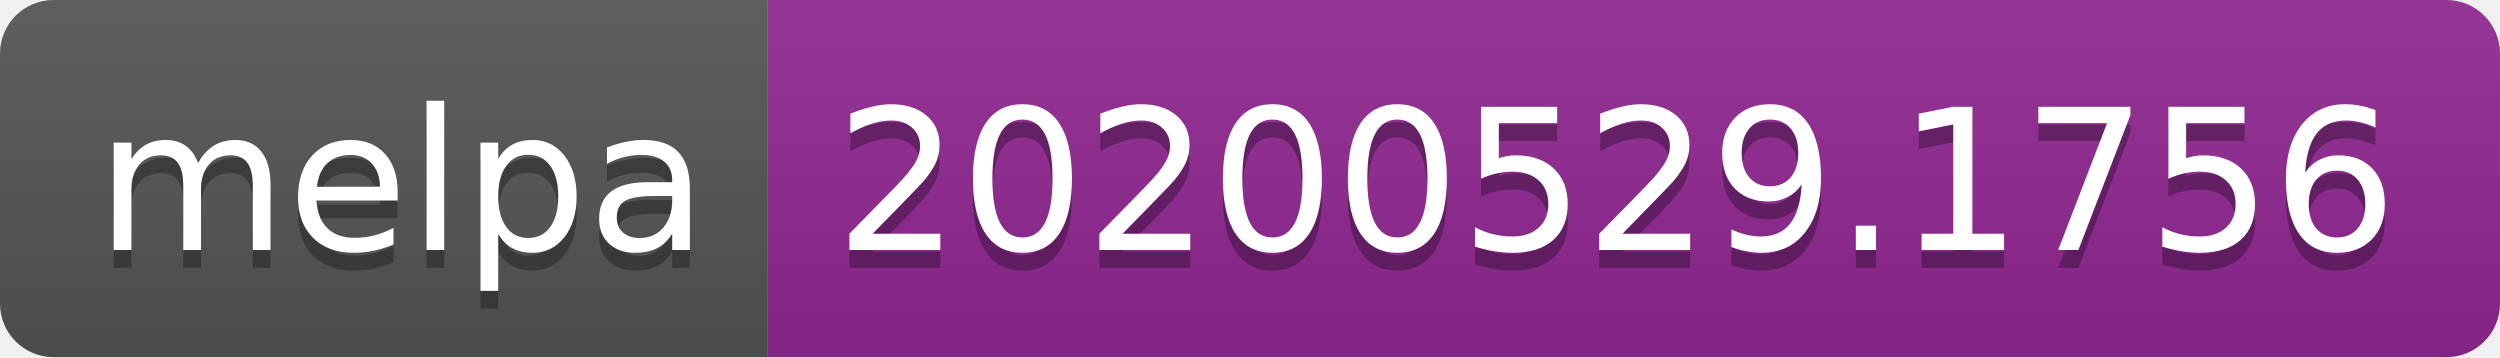
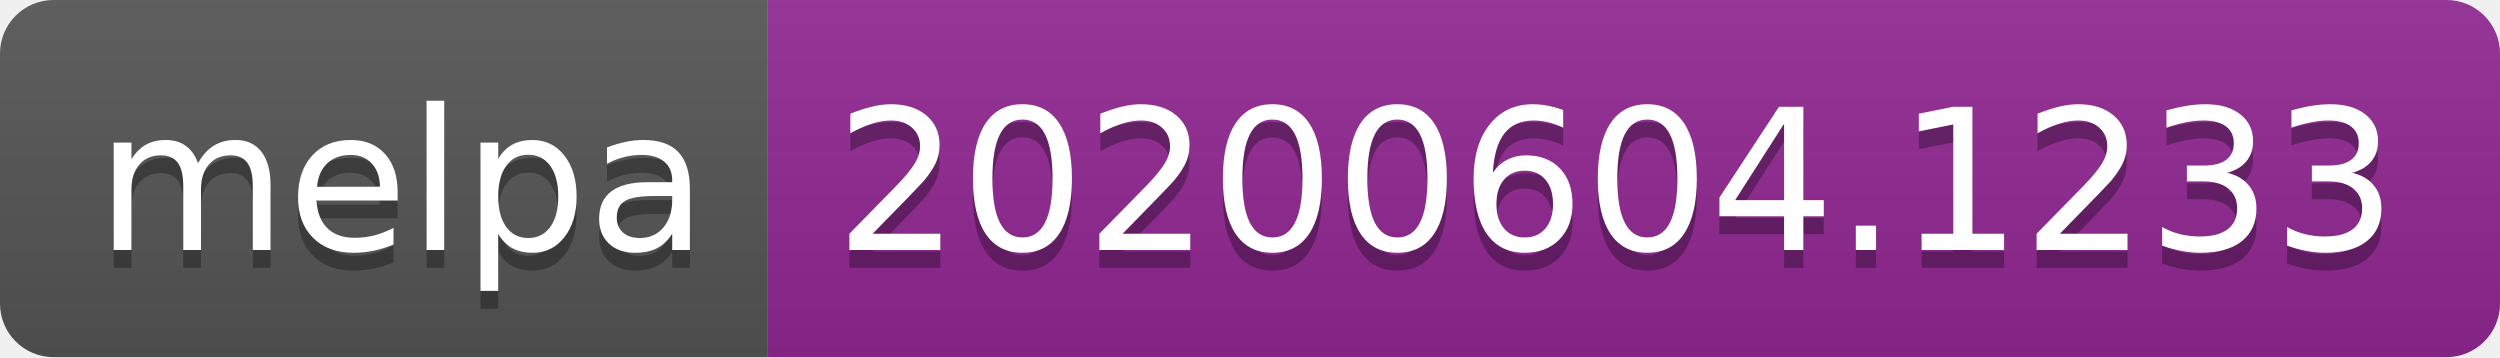
<svg xmlns="http://www.w3.org/2000/svg" width="140" height="20">
  <linearGradient id="s" x2="0" y2="100%">
    <stop offset="0" stop-color="#bbb" stop-opacity=".1" />
    <stop offset="1" stop-opacity=".1" />
  </linearGradient>
  <clipPath id="r">
    <rect width="140" height="20" rx="3" fill="#fff" />
  </clipPath>
  <g clip-path="url(#r)">
    <rect width="43" height="20" fill="#555" />
    <rect x="43" width="97" height="20" fill="#922793" />
    <rect width="140" height="20" fill="url(#s)" />
  </g>
  <g fill="#fff" text-anchor="middle" font-family="Verdana,Geneva,DejaVu Sans,sans-serif" text-rendering="geometricPrecision" font-size="110">
    <text x="225" y="150" fill="#010101" fill-opacity=".3" transform="scale(.1)" textLength="330">melpa</text>
    <text x="225" y="140" transform="scale(.1)" textLength="330">melpa</text>
-     <text x="905" y="150" fill="#010101" fill-opacity=".3" transform="scale(.1)" textLength="870">20200529.1756</text>
-     <text x="905" y="140" transform="scale(.1)" textLength="870">20200529.1756</text>
+     <text x="905" y="150" fill="#010101" fill-opacity=".3" transform="scale(.1)" textLength="870">20200604.1233</text>
+     <text x="905" y="140" transform="scale(.1)" textLength="870">20200604.1233</text>
  </g>
</svg>
